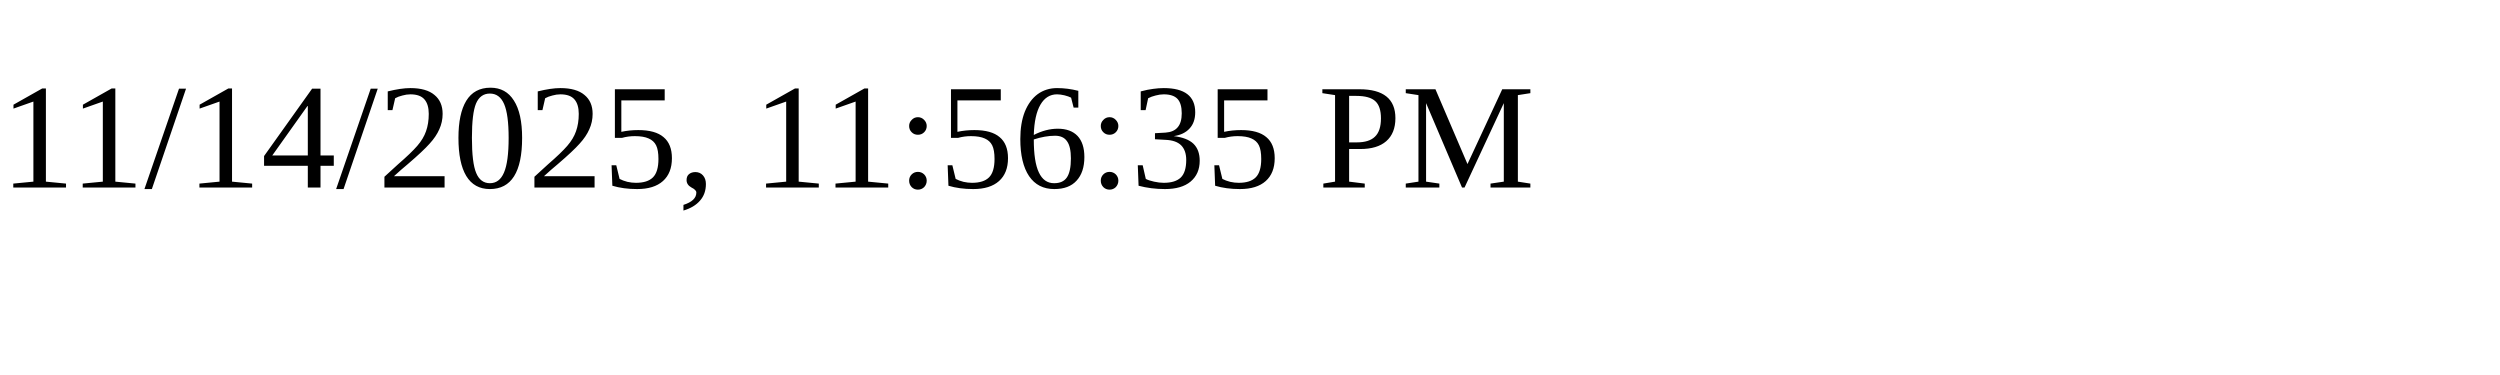
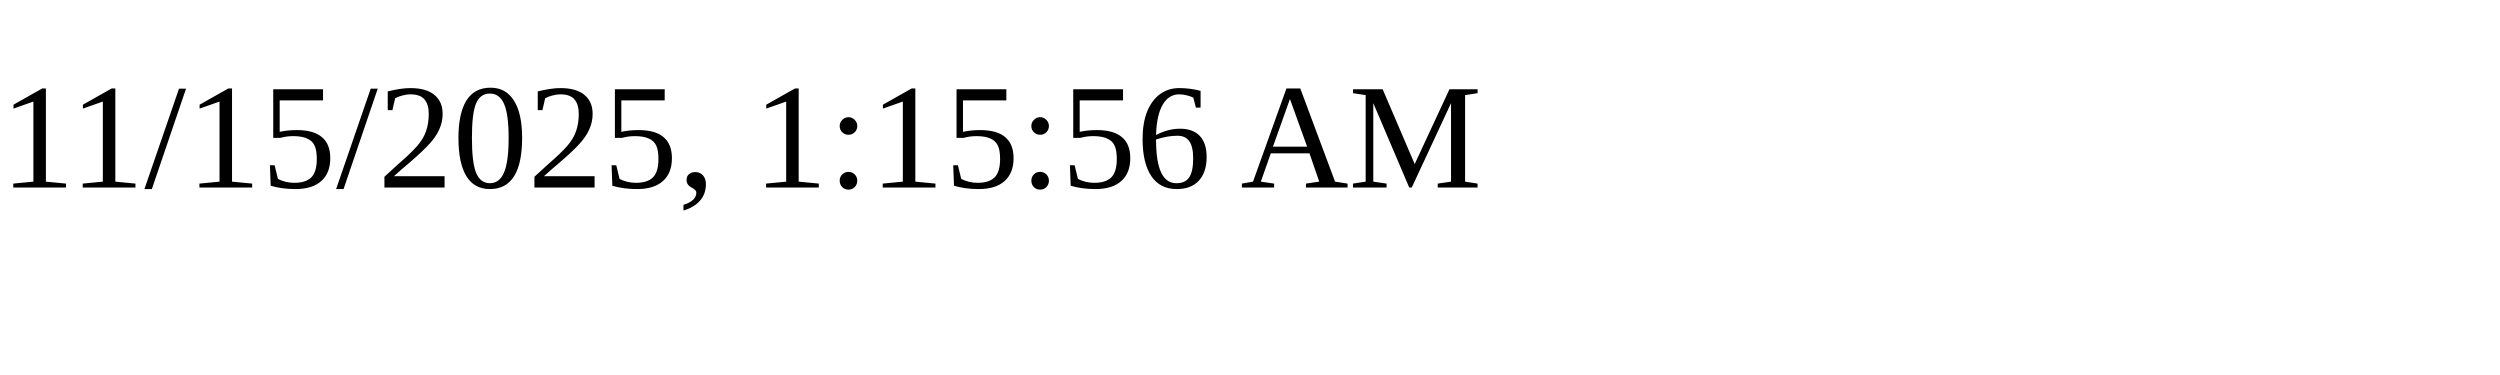
<svg xmlns="http://www.w3.org/2000/svg" height="30" width="200">
-   <text x="0" y="15">11/14/2025, 11:56:35 PM</text>
+   <text x="0" y="15">11/15/2025, 1:15:56 AM</text>
</svg>
